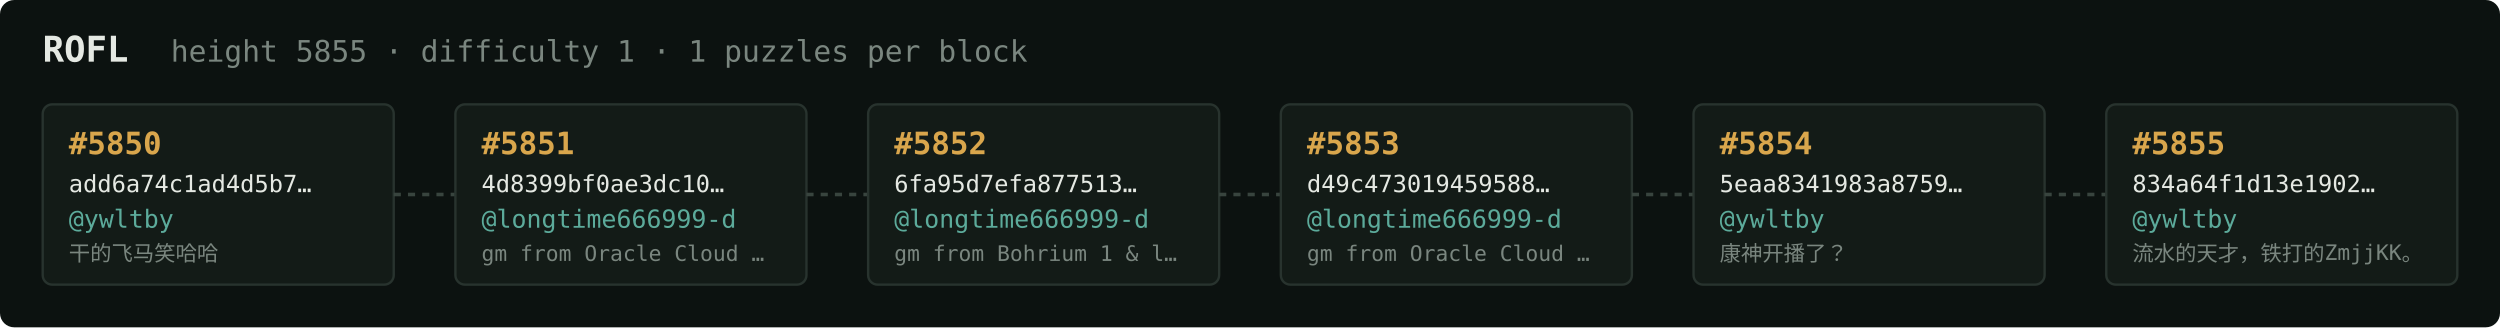
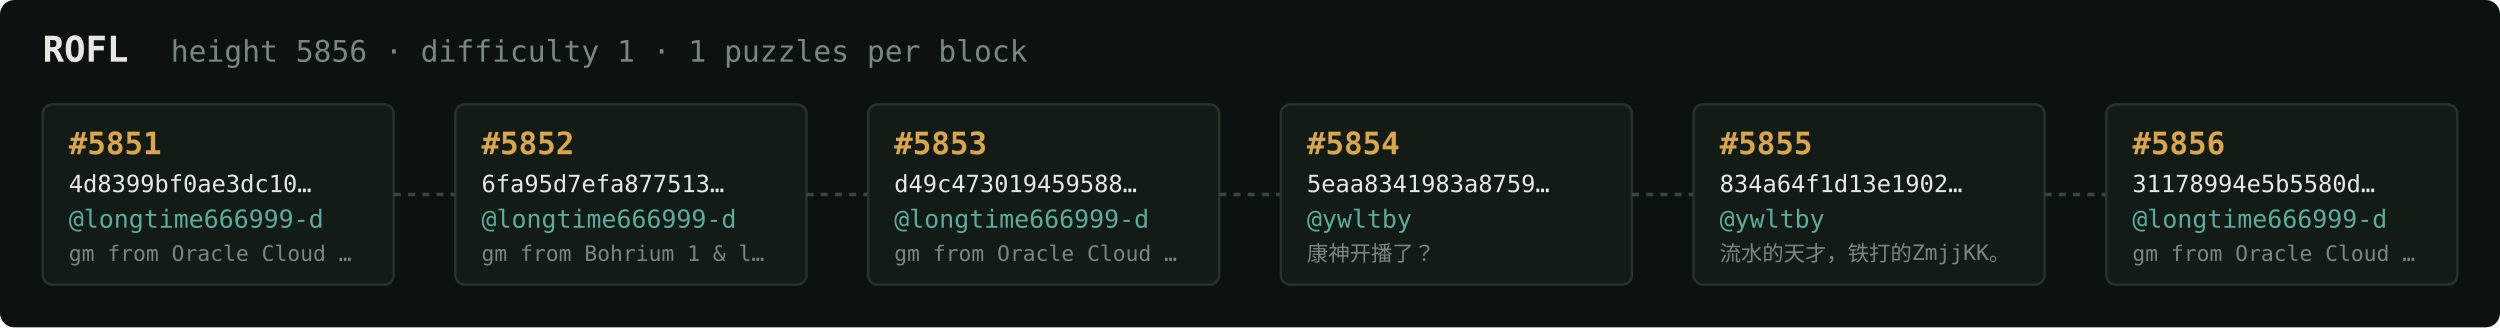
<svg xmlns="http://www.w3.org/2000/svg" width="1054" height="138" viewBox="0 0 1054 138" font-family="ui-monospace,SFMono-Regular,Menlo,monospace">
  <rect fill="#0c1210" width="1054" height="138" rx="6" />
  <text x="18" y="26" fill="#e5e9e3" font-size="15" font-weight="700">ROFL</text>
-   <text x="72" y="26" fill="#7a867f" font-size="12.5">height 5855 · difficulty 1 · 1 puzzles per block</text>
+   <text x="72" y="26" fill="#7a867f" font-size="12.5">height 5856 · difficulty 1 · 1 puzzles per block</text>
  <rect x="18" y="44" width="148" height="76" rx="4" fill="#131b17" stroke="#28332e" stroke-width="1" />
-   <text x="29" y="65" fill="#d9a64c" font-size="13" font-weight="700">#5850</text>
-   <text x="29" y="81" fill="#e5e9e3" font-size="10">add6a74c1ad4d5b7…</text>
-   <text x="29" y="96" fill="#5cab9b" font-size="10.5">@ywltby</text>
-   <text x="29" y="110" fill="#7a867f" font-size="9">干的飞马笑哈哈</text>
+   <text x="29" y="65" fill="#d9a64c" font-size="13" font-weight="700">#5851</text>
+   <text x="29" y="81" fill="#e5e9e3" font-size="10">4d8399bf0ae3dc10…</text>
+   <text x="29" y="96" fill="#5cab9b" font-size="10.5">@longtime666999-d</text>
+   <text x="29" y="110" fill="#7a867f" font-size="9">gm from Oracle Cloud …</text>
  <line x1="166" y1="82.0" x2="192" y2="82.0" stroke="#38443e" stroke-width="1.5" stroke-dasharray="3 3" />
  <rect x="192" y="44" width="148" height="76" rx="4" fill="#131b17" stroke="#28332e" stroke-width="1" />
-   <text x="203" y="65" fill="#d9a64c" font-size="13" font-weight="700">#5851</text>
-   <text x="203" y="81" fill="#e5e9e3" font-size="10">4d8399bf0ae3dc10…</text>
+   <text x="203" y="65" fill="#d9a64c" font-size="13" font-weight="700">#5852</text>
+   <text x="203" y="81" fill="#e5e9e3" font-size="10">6fa95d7efa877513…</text>
  <text x="203" y="96" fill="#5cab9b" font-size="10.5">@longtime666999-d</text>
-   <text x="203" y="110" fill="#7a867f" font-size="9">gm from Oracle Cloud …</text>
+   <text x="203" y="110" fill="#7a867f" font-size="9">gm from Bohrium 1 &amp; l…</text>
  <line x1="340" y1="82.0" x2="366" y2="82.0" stroke="#38443e" stroke-width="1.5" stroke-dasharray="3 3" />
  <rect x="366" y="44" width="148" height="76" rx="4" fill="#131b17" stroke="#28332e" stroke-width="1" />
-   <text x="377" y="65" fill="#d9a64c" font-size="13" font-weight="700">#5852</text>
-   <text x="377" y="81" fill="#e5e9e3" font-size="10">6fa95d7efa877513…</text>
+   <text x="377" y="65" fill="#d9a64c" font-size="13" font-weight="700">#5853</text>
+   <text x="377" y="81" fill="#e5e9e3" font-size="10">d49c473019459588…</text>
  <text x="377" y="96" fill="#5cab9b" font-size="10.5">@longtime666999-d</text>
-   <text x="377" y="110" fill="#7a867f" font-size="9">gm from Bohrium 1 &amp; l…</text>
+   <text x="377" y="110" fill="#7a867f" font-size="9">gm from Oracle Cloud …</text>
  <line x1="514" y1="82.0" x2="540" y2="82.0" stroke="#38443e" stroke-width="1.5" stroke-dasharray="3 3" />
  <rect x="540" y="44" width="148" height="76" rx="4" fill="#131b17" stroke="#28332e" stroke-width="1" />
-   <text x="551" y="65" fill="#d9a64c" font-size="13" font-weight="700">#5853</text>
-   <text x="551" y="81" fill="#e5e9e3" font-size="10">d49c473019459588…</text>
-   <text x="551" y="96" fill="#5cab9b" font-size="10.5">@longtime666999-d</text>
-   <text x="551" y="110" fill="#7a867f" font-size="9">gm from Oracle Cloud …</text>
+   <text x="551" y="65" fill="#d9a64c" font-size="13" font-weight="700">#5854</text>
+   <text x="551" y="81" fill="#e5e9e3" font-size="10">5eaa8341983a8759…</text>
+   <text x="551" y="96" fill="#5cab9b" font-size="10.5">@ywltby</text>
+   <text x="551" y="110" fill="#7a867f" font-size="9">康神开播了？</text>
  <line x1="688" y1="82.0" x2="714" y2="82.0" stroke="#38443e" stroke-width="1.5" stroke-dasharray="3 3" />
  <rect x="714" y="44" width="148" height="76" rx="4" fill="#131b17" stroke="#28332e" stroke-width="1" />
-   <text x="725" y="65" fill="#d9a64c" font-size="13" font-weight="700">#5854</text>
-   <text x="725" y="81" fill="#e5e9e3" font-size="10">5eaa8341983a8759…</text>
+   <text x="725" y="65" fill="#d9a64c" font-size="13" font-weight="700">#5855</text>
+   <text x="725" y="81" fill="#e5e9e3" font-size="10">834a64f1d13e1902…</text>
  <text x="725" y="96" fill="#5cab9b" font-size="10.5">@ywltby</text>
-   <text x="725" y="110" fill="#7a867f" font-size="9">康神开播了？</text>
+   <text x="725" y="110" fill="#7a867f" font-size="9">流水的天才，铁打的ZmjjKK。</text>
  <line x1="862" y1="82.0" x2="888" y2="82.0" stroke="#38443e" stroke-width="1.5" stroke-dasharray="3 3" />
  <rect x="888" y="44" width="148" height="76" rx="4" fill="#131b17" stroke="#28332e" stroke-width="1" />
-   <text x="899" y="65" fill="#d9a64c" font-size="13" font-weight="700">#5855</text>
-   <text x="899" y="81" fill="#e5e9e3" font-size="10">834a64f1d13e1902…</text>
-   <text x="899" y="96" fill="#5cab9b" font-size="10.5">@ywltby</text>
-   <text x="899" y="110" fill="#7a867f" font-size="9">流水的天才，铁打的ZmjjKK。</text>
+   <text x="899" y="65" fill="#d9a64c" font-size="13" font-weight="700">#5856</text>
+   <text x="899" y="81" fill="#e5e9e3" font-size="10">31178994e5b5580d…</text>
+   <text x="899" y="96" fill="#5cab9b" font-size="10.5">@longtime666999-d</text>
+   <text x="899" y="110" fill="#7a867f" font-size="9">gm from Oracle Cloud …</text>
</svg>
